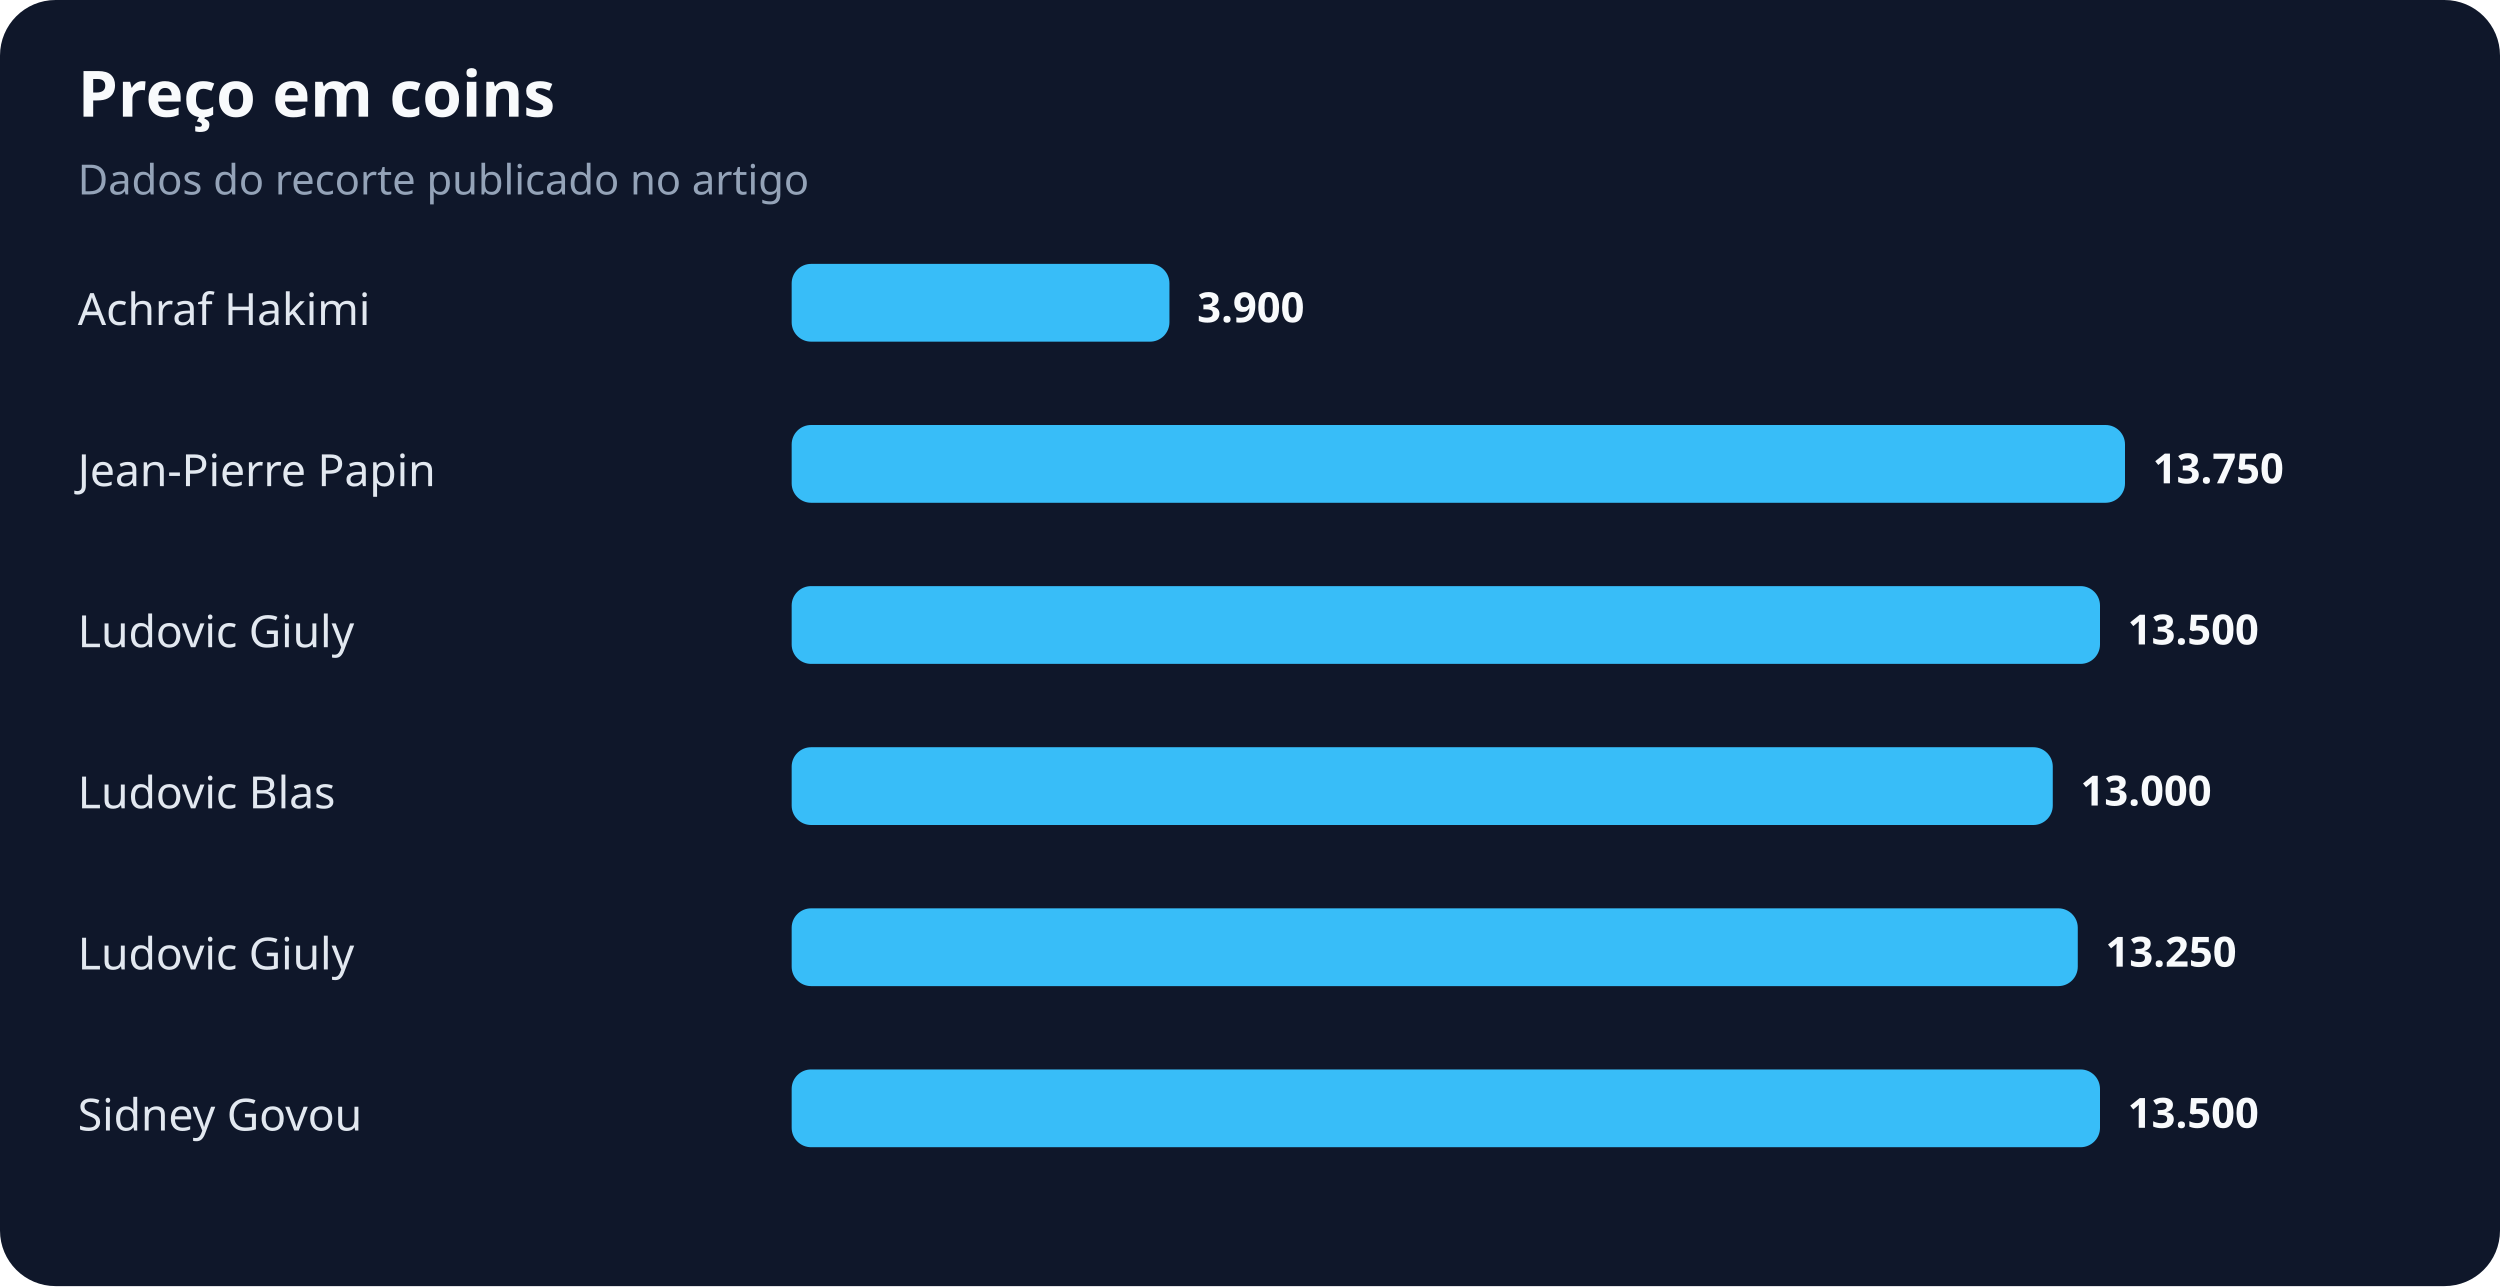
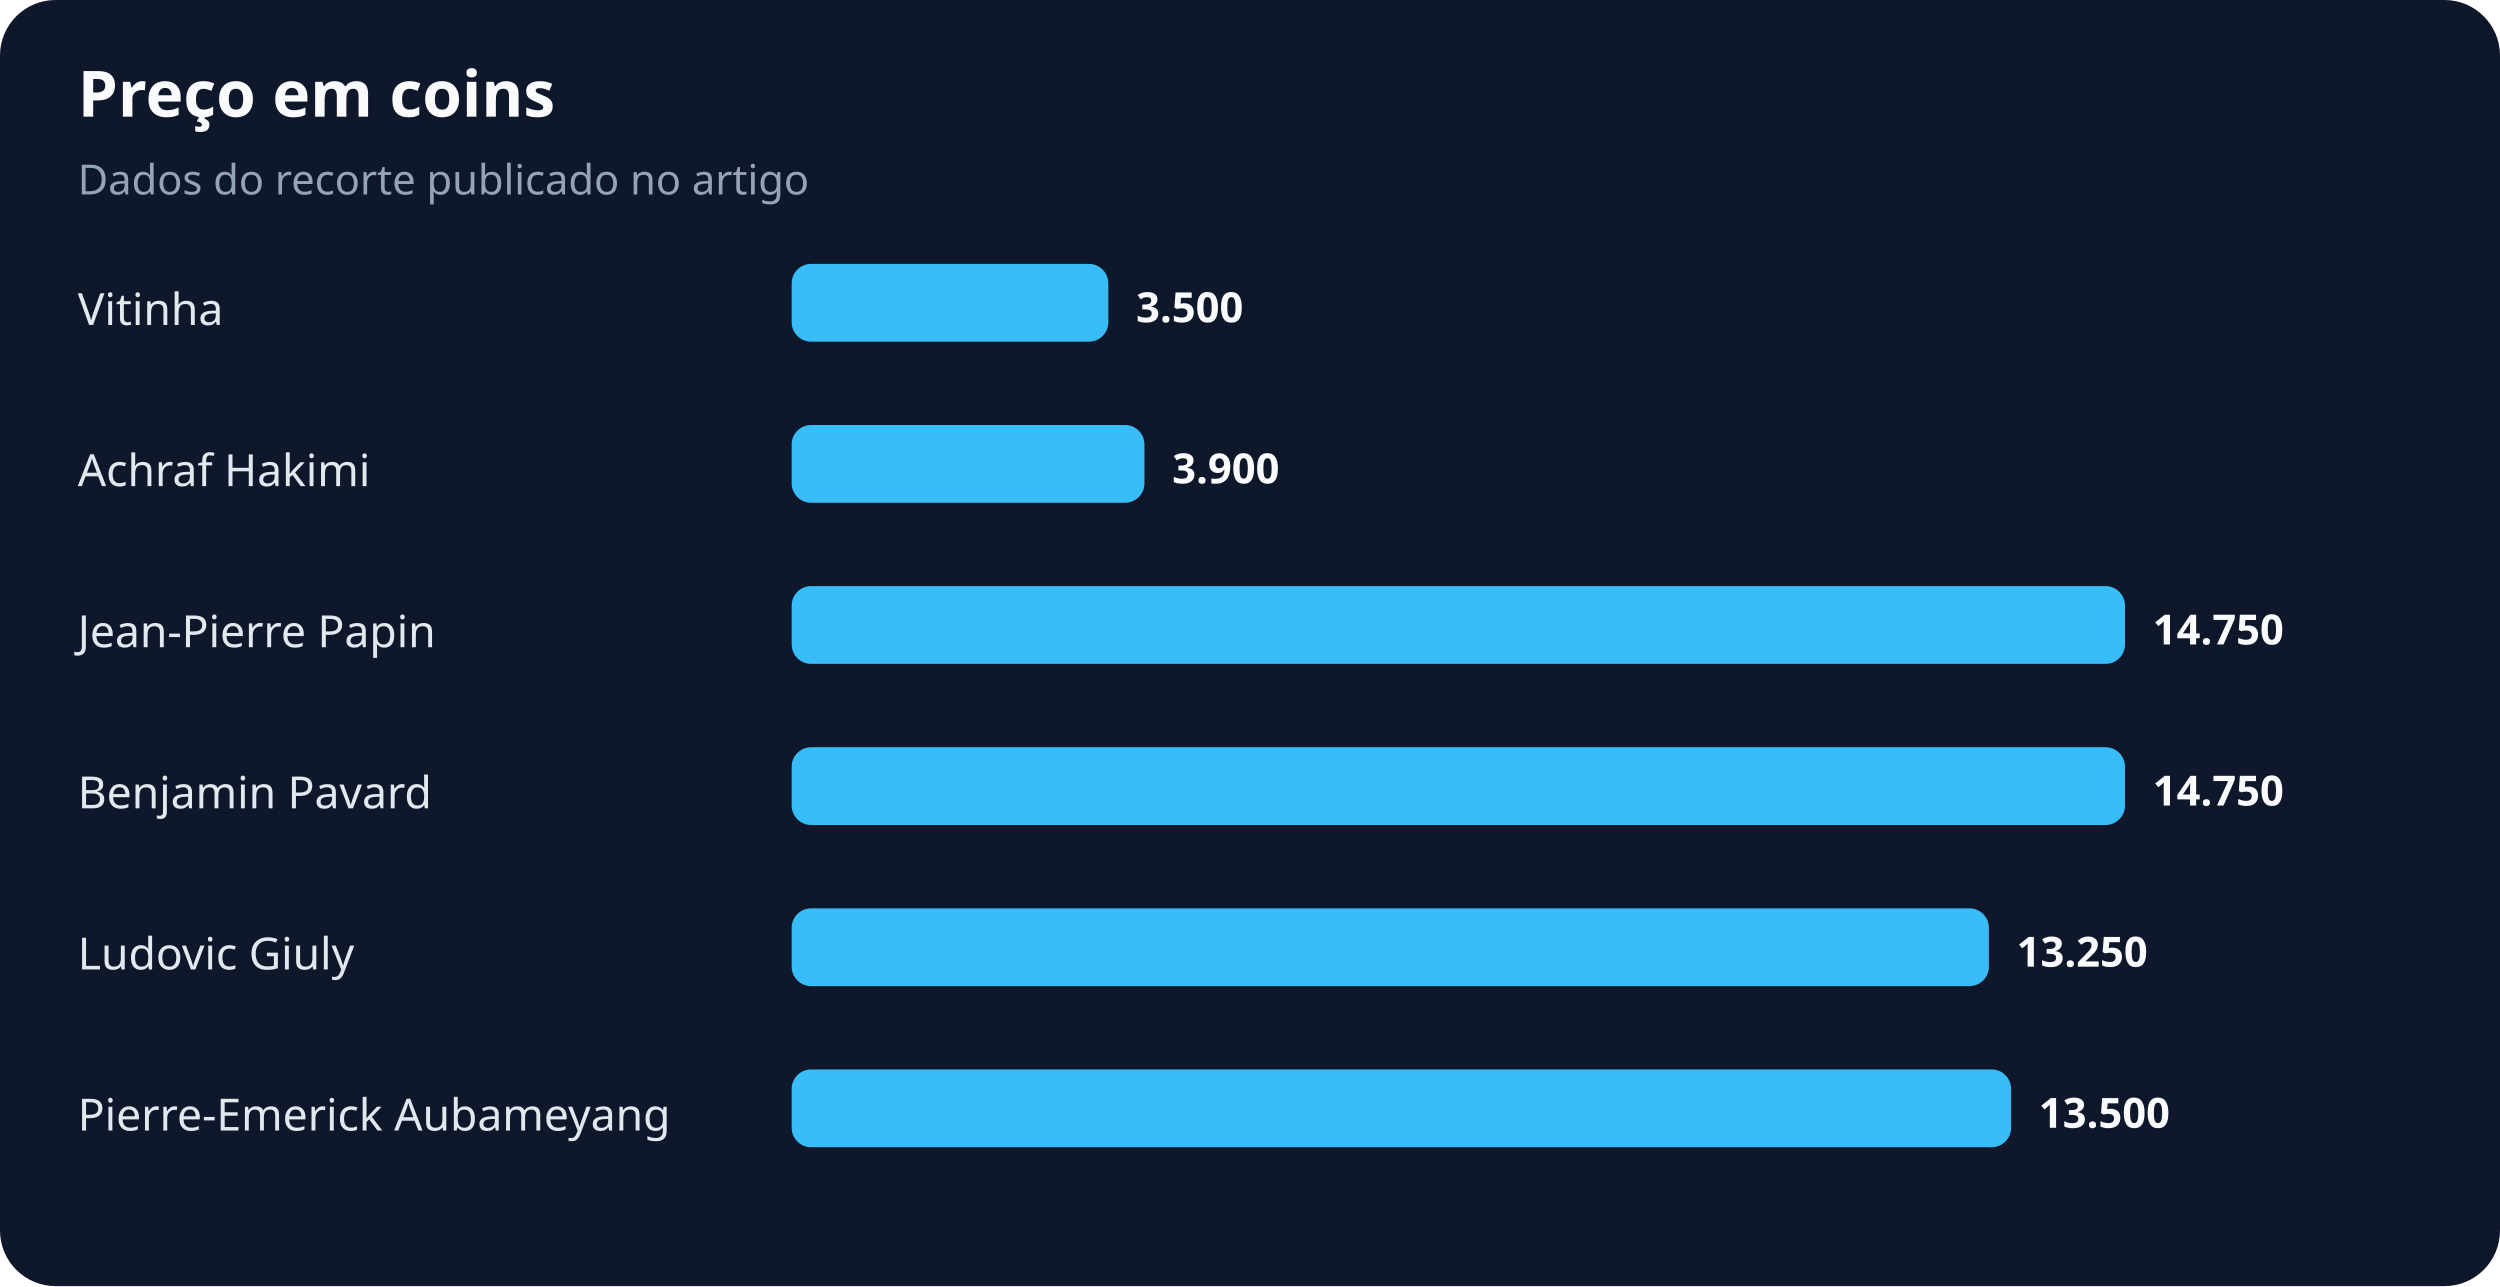
<svg xmlns="http://www.w3.org/2000/svg" width="900" height="463" viewBox="0 0 900 463" role="img" aria-labelledby="title desc">
  <rect width="100%" height="100%" rx="20" fill="#0f172a" />
  <text x="28" y="42" fill="#f8fafc" font-family="system-ui,sans-serif" font-size="23" font-weight="700">Preço em coins</text>
  <text x="28" y="70" fill="#94a3b8" font-family="system-ui,sans-serif" font-size="15">Dados do recorte publicado no artigo</text>
-   <text x="28" y="117" fill="#e2e8f0" font-family="system-ui,sans-serif" font-size="16">Achraf Hakimi</text>
-   <rect x="285" y="95" width="136" height="28" rx="7" fill="#38bdf8" />
-   <text x="431" y="116" fill="#f8fafc" font-family="system-ui,sans-serif" font-size="15" font-weight="700">3.900</text>
-   <text x="28" y="175" fill="#e2e8f0" font-family="system-ui,sans-serif" font-size="16">Jean-Pierre Papin</text>
-   <rect x="285" y="153" width="480" height="28" rx="7" fill="#38bdf8" />
-   <text x="775" y="174" fill="#f8fafc" font-family="system-ui,sans-serif" font-size="15" font-weight="700">13.750</text>
-   <text x="28" y="233" fill="#e2e8f0" font-family="system-ui,sans-serif" font-size="16">Ludovic Giuly</text>
-   <rect x="285" y="211" width="471" height="28" rx="7" fill="#38bdf8" />
-   <text x="766" y="232" fill="#f8fafc" font-family="system-ui,sans-serif" font-size="15" font-weight="700">13.500</text>
-   <text x="28" y="291" fill="#e2e8f0" font-family="system-ui,sans-serif" font-size="16">Ludovic Blas</text>
-   <rect x="285" y="269" width="454" height="28" rx="7" fill="#38bdf8" />
-   <text x="749" y="290" fill="#f8fafc" font-family="system-ui,sans-serif" font-size="15" font-weight="700">13.000</text>
+   <text x="28" y="117" fill="#e2e8f0" font-family="system-ui,sans-serif" font-size="16">Vitinha</text>
+   <rect x="285" y="95" width="114" height="28" rx="7" fill="#38bdf8" />
+   <text x="409" y="116" fill="#f8fafc" font-family="system-ui,sans-serif" font-size="15" font-weight="700">3.500</text>
+   <text x="28" y="175" fill="#e2e8f0" font-family="system-ui,sans-serif" font-size="16">Achraf Hakimi</text>
+   <rect x="285" y="153" width="127" height="28" rx="7" fill="#38bdf8" />
+   <text x="422" y="174" fill="#f8fafc" font-family="system-ui,sans-serif" font-size="15" font-weight="700">3.900</text>
+   <text x="28" y="233" fill="#e2e8f0" font-family="system-ui,sans-serif" font-size="16">Jean-Pierre Papin</text>
+   <rect x="285" y="211" width="480" height="28" rx="7" fill="#38bdf8" />
+   <text x="775" y="232" fill="#f8fafc" font-family="system-ui,sans-serif" font-size="15" font-weight="700">14.750</text>
+   <text x="28" y="291" fill="#e2e8f0" font-family="system-ui,sans-serif" font-size="16">Benjamin Pavard</text>
+   <rect x="285" y="269" width="480" height="28" rx="7" fill="#38bdf8" />
+   <text x="775" y="290" fill="#f8fafc" font-family="system-ui,sans-serif" font-size="15" font-weight="700">14.750</text>
  <text x="28" y="349" fill="#e2e8f0" font-family="system-ui,sans-serif" font-size="16">Ludovic Giuly</text>
-   <rect x="285" y="327" width="463" height="28" rx="7" fill="#38bdf8" />
-   <text x="758" y="348" fill="#f8fafc" font-family="system-ui,sans-serif" font-size="15" font-weight="700">13.250</text>
-   <text x="28" y="407" fill="#e2e8f0" font-family="system-ui,sans-serif" font-size="16">Sidney Govou</text>
-   <rect x="285" y="385" width="471" height="28" rx="7" fill="#38bdf8" />
-   <text x="766" y="406" fill="#f8fafc" font-family="system-ui,sans-serif" font-size="15" font-weight="700">13.500</text>
+   <rect x="285" y="327" width="431" height="28" rx="7" fill="#38bdf8" />
+   <text x="726" y="348" fill="#f8fafc" font-family="system-ui,sans-serif" font-size="15" font-weight="700">13.250</text>
+   <text x="28" y="407" fill="#e2e8f0" font-family="system-ui,sans-serif" font-size="16">Pierre-Emerick Aubameyang</text>
+   <rect x="285" y="385" width="439" height="28" rx="7" fill="#38bdf8" />
+   <text x="734" y="406" fill="#f8fafc" font-family="system-ui,sans-serif" font-size="15" font-weight="700">13.500</text>
</svg>
